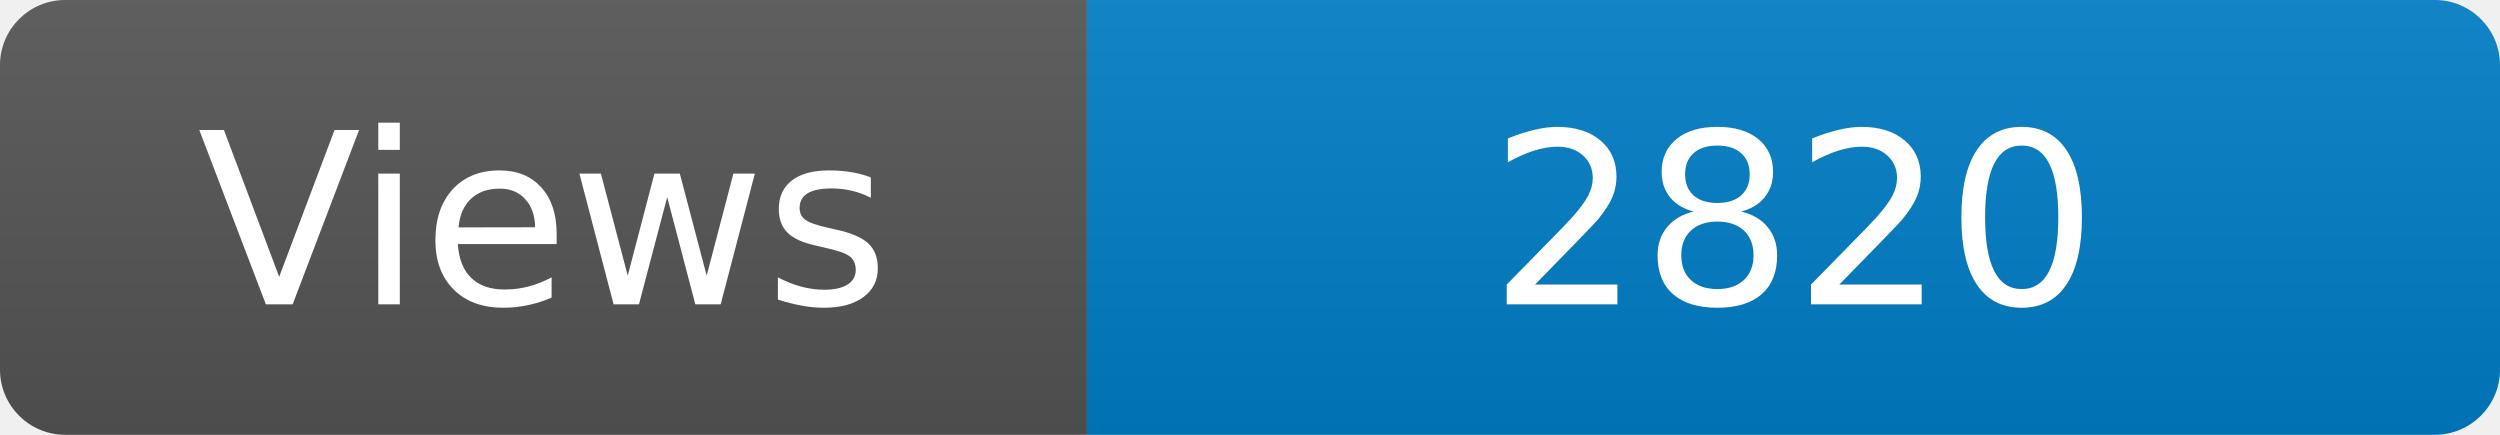
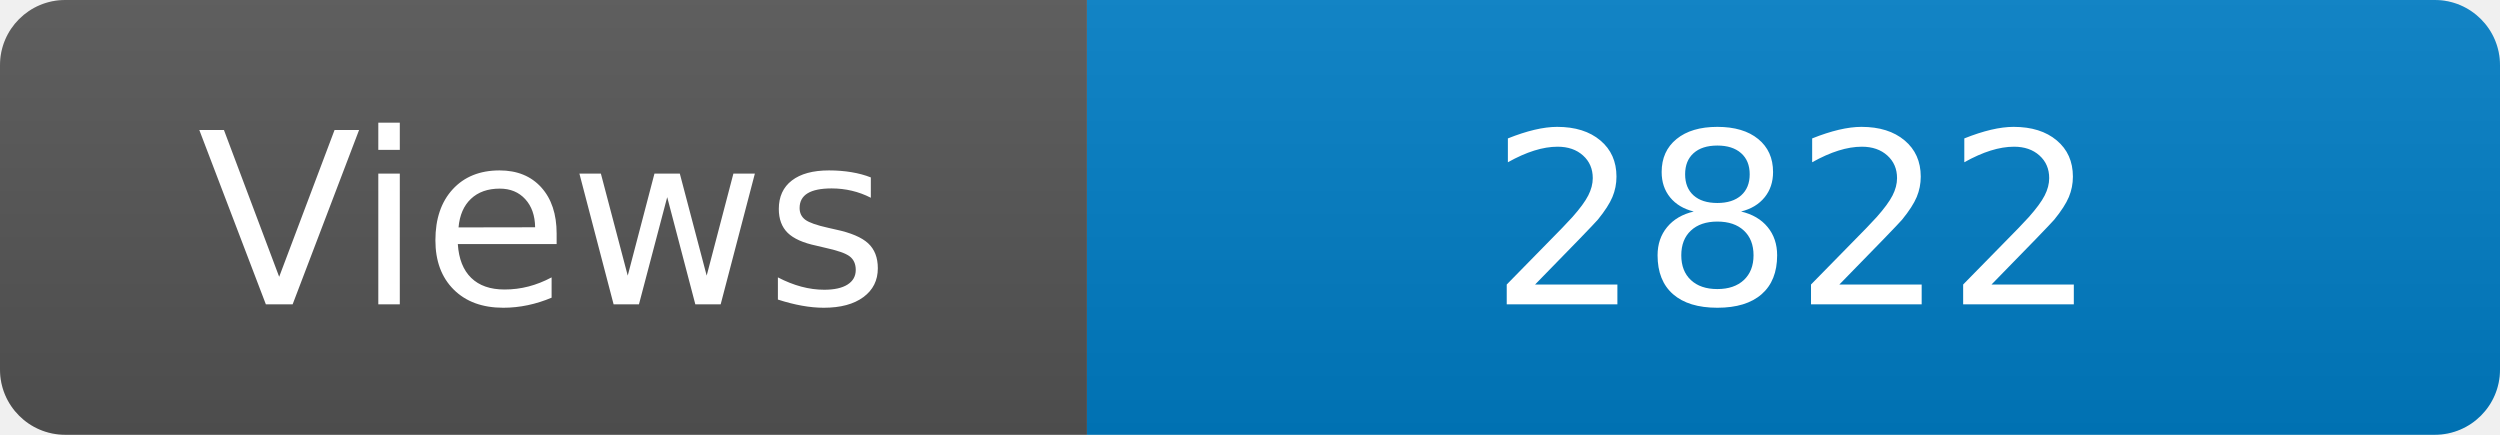
<svg xmlns="http://www.w3.org/2000/svg" width="115" height="20" role="img" aria-label="Maintained?: yes">
  <linearGradient id="s" x2="0" y2="100%">
    <stop offset="0" stop-color="#bbb" stop-opacity=".1" />
    <stop offset="1" stop-opacity=".1" />
  </linearGradient>
  <clipPath id="r">
    <rect width="115" height="20" rx="3" fill="#fff" />
  </clipPath>
  <g clip-path="url(#r)">
    <rect width="50" height="20" fill="#555" />
    <rect x="50" width="160" height="20" fill="#007ec6" />
    <rect width="115" height="20" fill="url(#s)" />
  </g>
  <g fill="#fff" text-anchor="middle" font-family="Verdana,Geneva,DejaVu Sans,sans-serif" font-size="110">
    <text x="250" y="140" transform="scale(.1)" fill="#fff">Views</text>
-     <text x="825" y="140" transform="scale(.1)" fill="#fff">2820</text>
+     <text x="825" y="140" transform="scale(.1)" fill="#fff">2822</text>
  </g>
</svg>
